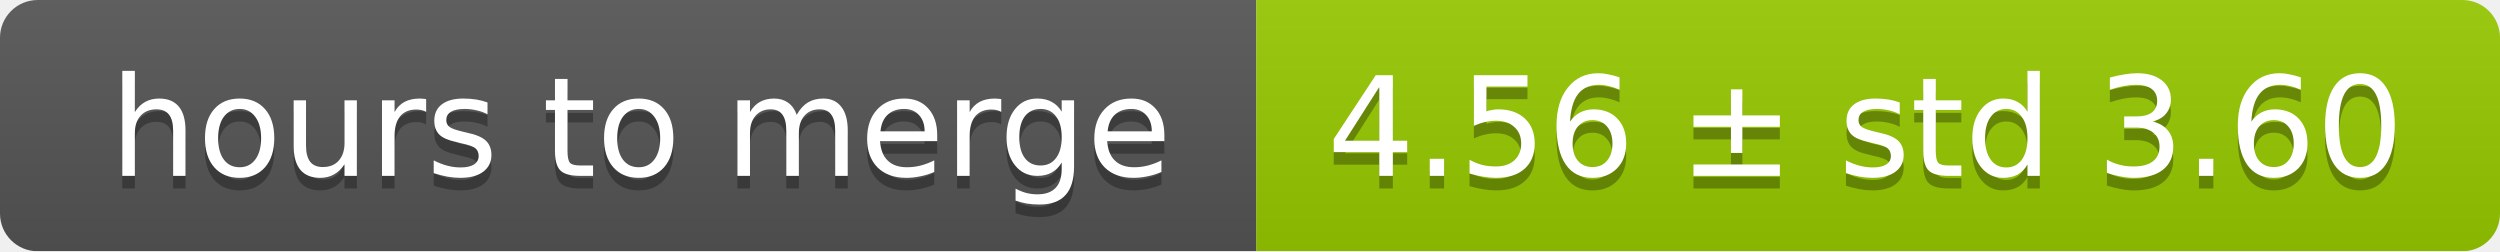
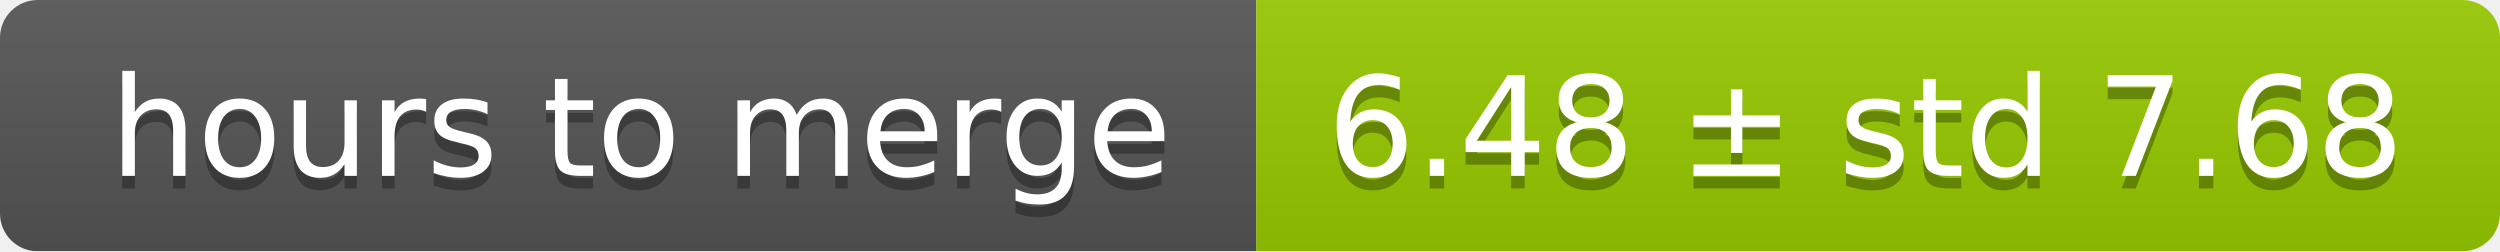
<svg xmlns="http://www.w3.org/2000/svg" width="199" height="20">
  <linearGradient id="smooth" x2="0" y2="100%">
    <stop offset="0" stop-color="#bbb" stop-opacity=".1" />
    <stop offset="1" stop-opacity=".1" />
  </linearGradient>
  <mask id="round">
    <rect width="199" height="20" rx="3" fill="#fff" />
  </mask>
  <g mask="url(#round)">
    <rect width="100" height="20" fill="#555" />
    <rect x="100" width="99" height="20" fill="#97ca00" />
    <rect width="199" height="20" fill="url(#smooth)" />
  </g>
  <g fill="#fff" text-anchor="middle" font-family="DejaVu Sans,Verdana,Geneva,sans-serif" font-size="11">
    <text x="51" y="15" fill="#010101" fill-opacity=".3">hours to merge</text>
    <text x="51" y="14">hours to merge</text>
-     <text x="148.5" y="15" fill="#010101" fill-opacity=".3">4.56 ± std 3.60</text>
-     <text x="148.5" y="14">4.56 ± std 3.60</text>
+     <text x="148.5" y="15" fill="#010101" fill-opacity=".3">6.48 ± std 7.68</text>
+     <text x="148.5" y="14">6.48 ± std 7.68</text>
  </g>
</svg>
